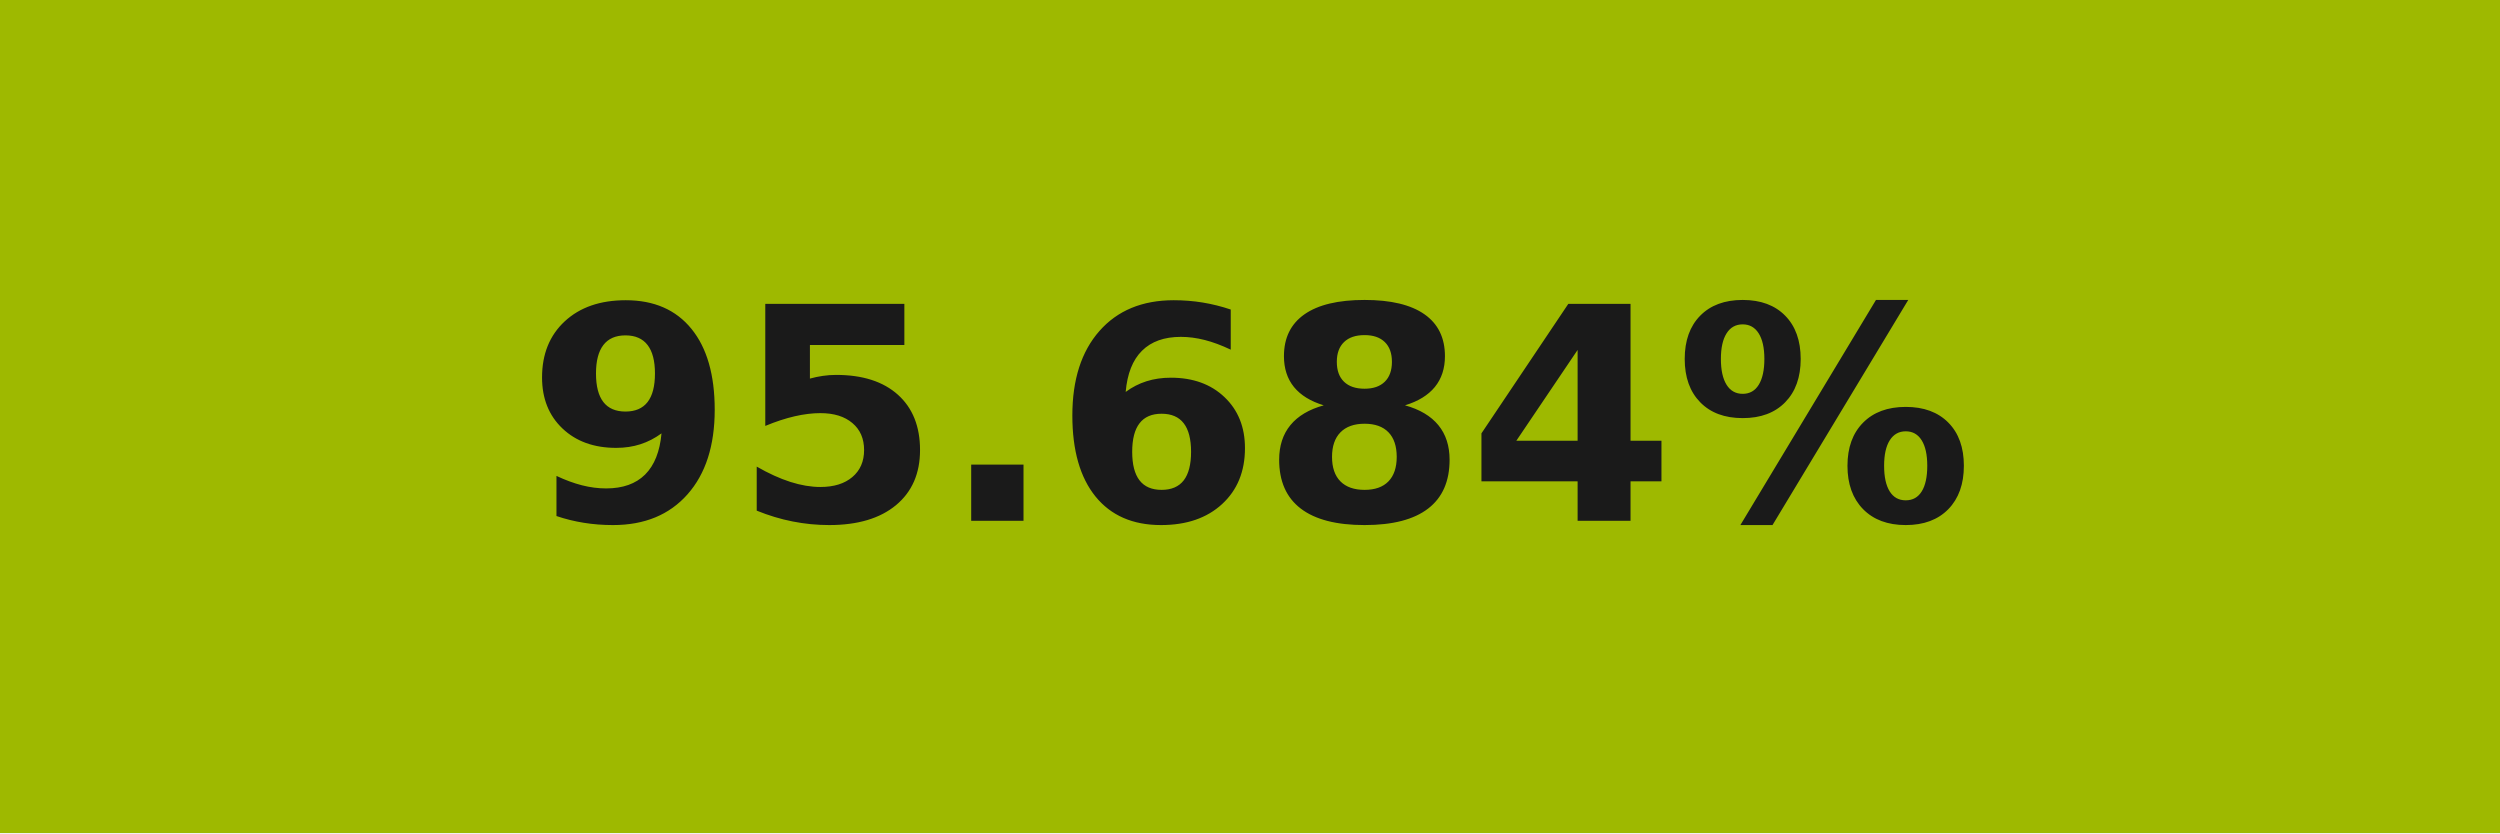
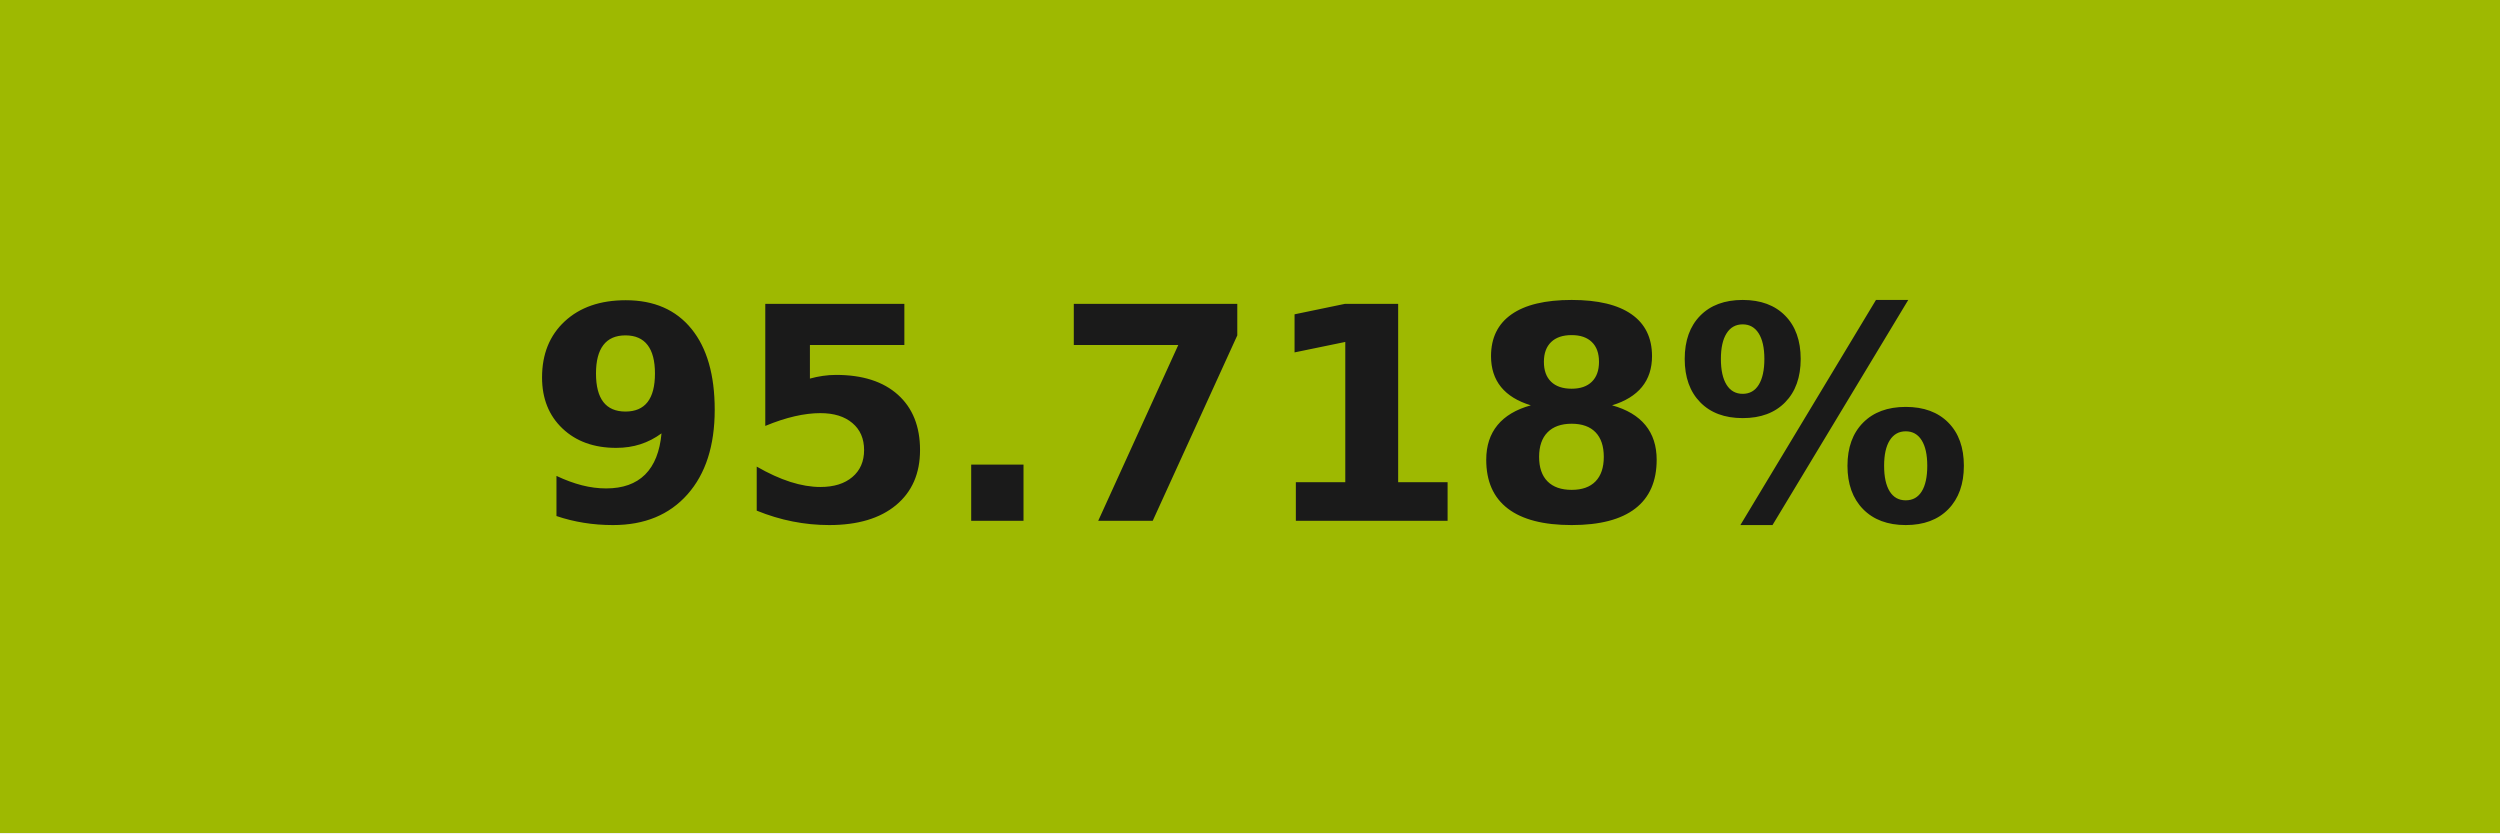
- <svg xmlns="http://www.w3.org/2000/svg" width="84" height="28" role="img" aria-label="95.684%">
+ <svg xmlns="http://www.w3.org/2000/svg" width="84" height="28" role="img" aria-label="95.718%">
  <g shape-rendering="crispEdges">
-     <rect width="84" height="28" fill="#9eb900" />
+     <rect width="84" height="28" fill="#9eb901" />
  </g>
  <g fill="#fff" text-anchor="middle" font-family="Verdana,Geneva,DejaVu Sans,sans-serif" text-rendering="geometricPrecision" font-size="100">
-     <text transform="scale(.1)" x="420" y="175" textLength="597.5" fill="#1a1a1a" font-weight="bold">95.684%</text>
+     <text transform="scale(.1)" x="420" y="175" textLength="597.5" fill="#1a1a1a" font-weight="bold">95.718%</text>
  </g>
</svg>
